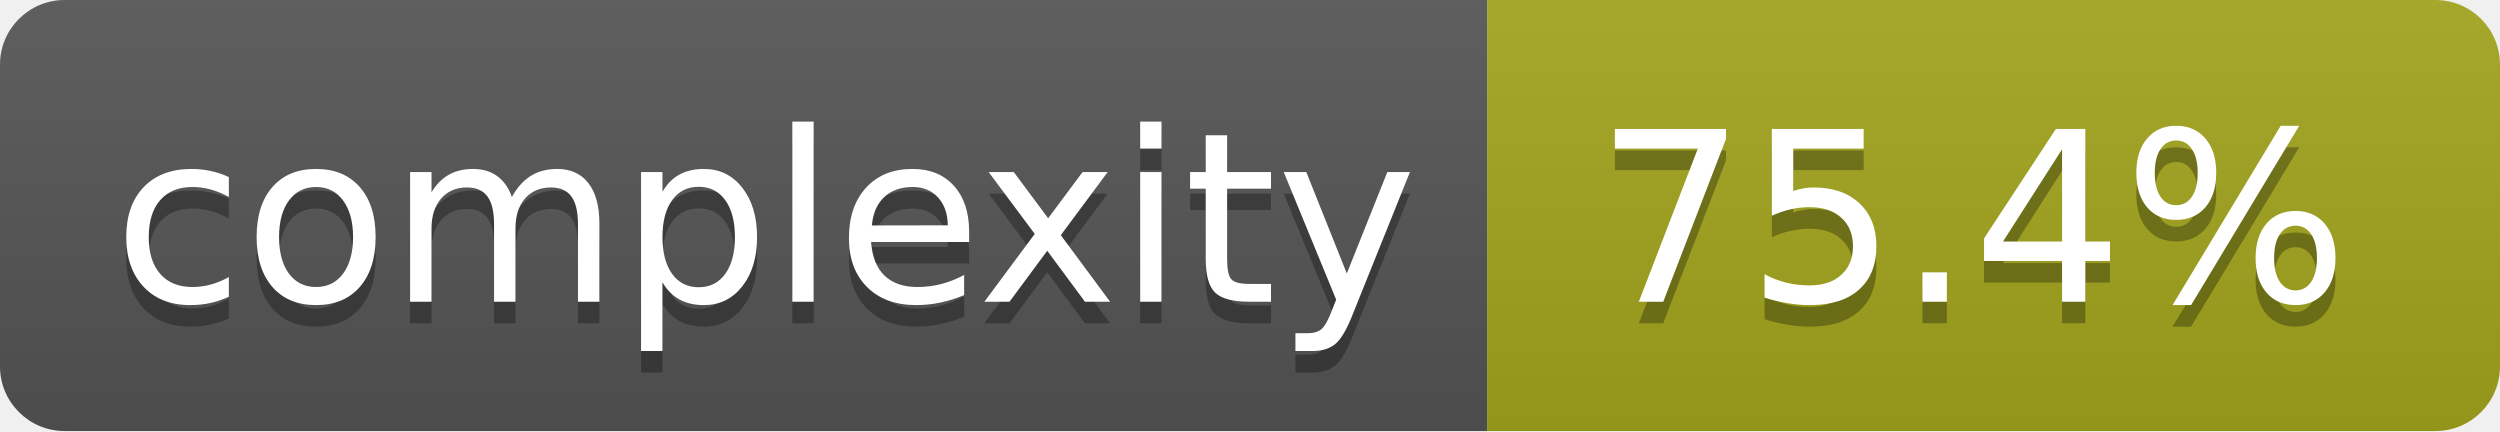
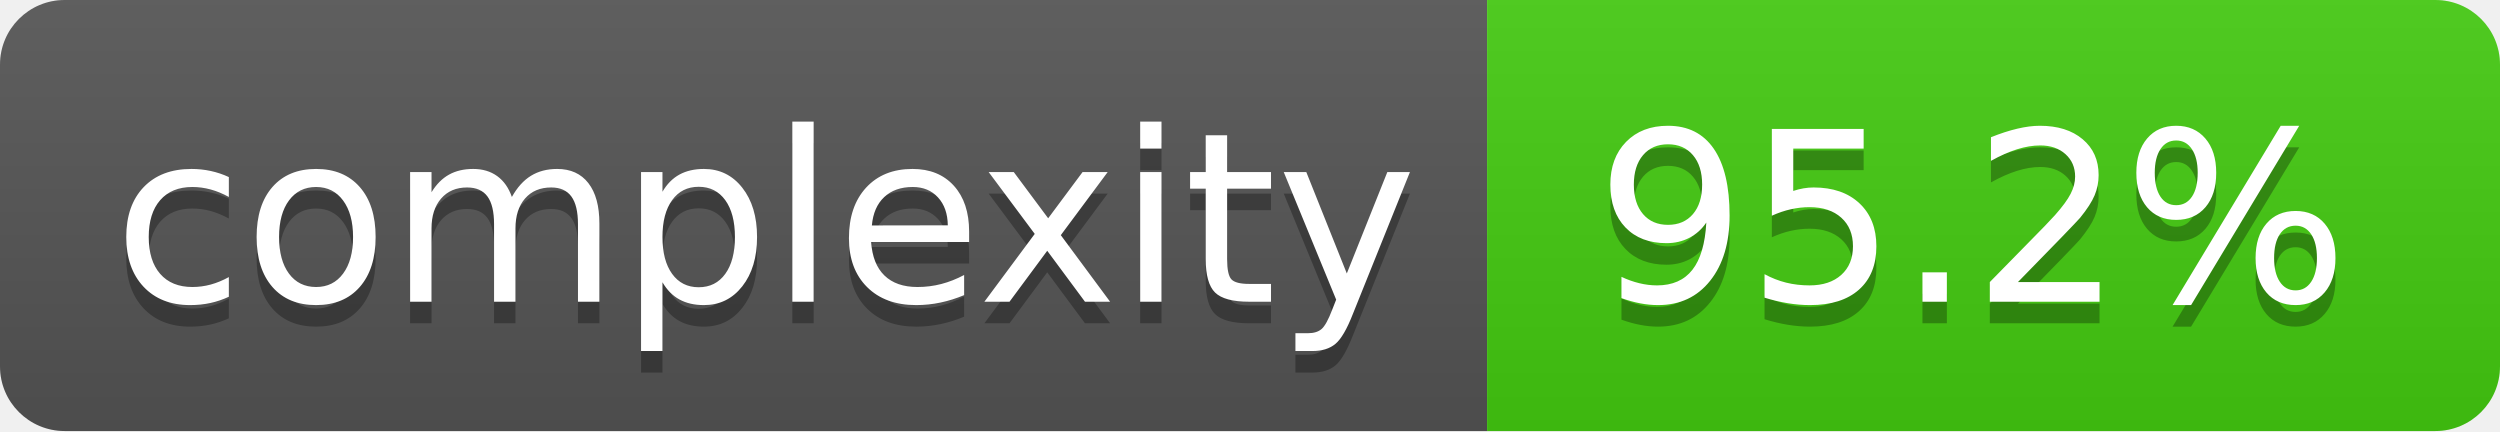
- <svg xmlns="http://www.w3.org/2000/svg" width="116" height="20" role="img" aria-label="complexity: 75.4%">
+ <svg xmlns="http://www.w3.org/2000/svg" width="116" height="20" role="img" aria-label="complexity: 95.2%">
  <linearGradient id="s" x2="0" y2="100%">
    <stop offset="0" stop-color="#bbb" stop-opacity=".1" />
    <stop offset="1" stop-opacity=".1" />
  </linearGradient>
  <clipPath id="r">
    <rect width="116" height="20" rx="3" fill="#fff" />
  </clipPath>
  <g clip-path="url(#r)">
    <rect width="69" height="20" fill="#555" />
-     <rect x="69" width="47" height="20" fill="#a4a61d" />
+     <rect x="69" width="47" height="20" fill="#4c1" />
    <rect width="116" height="20" fill="url(#s)" />
  </g>
  <g fill="#fff" text-anchor="middle" font-family="Verdana,Geneva,DejaVu Sans,sans-serif" text-rendering="geometricPrecision" font-size="110">
    <text aria-hidden="true" x="355" y="150" fill="#010101" fill-opacity=".3" transform="scale(.1)" textLength="590">complexity</text>
    <text x="355" y="140" transform="scale(.1)" fill="#fff" textLength="590">complexity</text>
-     <text aria-hidden="true" x="915" y="150" fill="#010101" fill-opacity=".3" transform="scale(.1)" textLength="370">75.4%</text>
-     <text x="915" y="140" transform="scale(.1)" fill="#fff" textLength="370">75.4%</text>
+     <text aria-hidden="true" x="915" y="150" fill="#010101" fill-opacity=".3" transform="scale(.1)" textLength="370">95.2%</text>
+     <text x="915" y="140" transform="scale(.1)" fill="#fff" textLength="370">95.2%</text>
  </g>
</svg>
